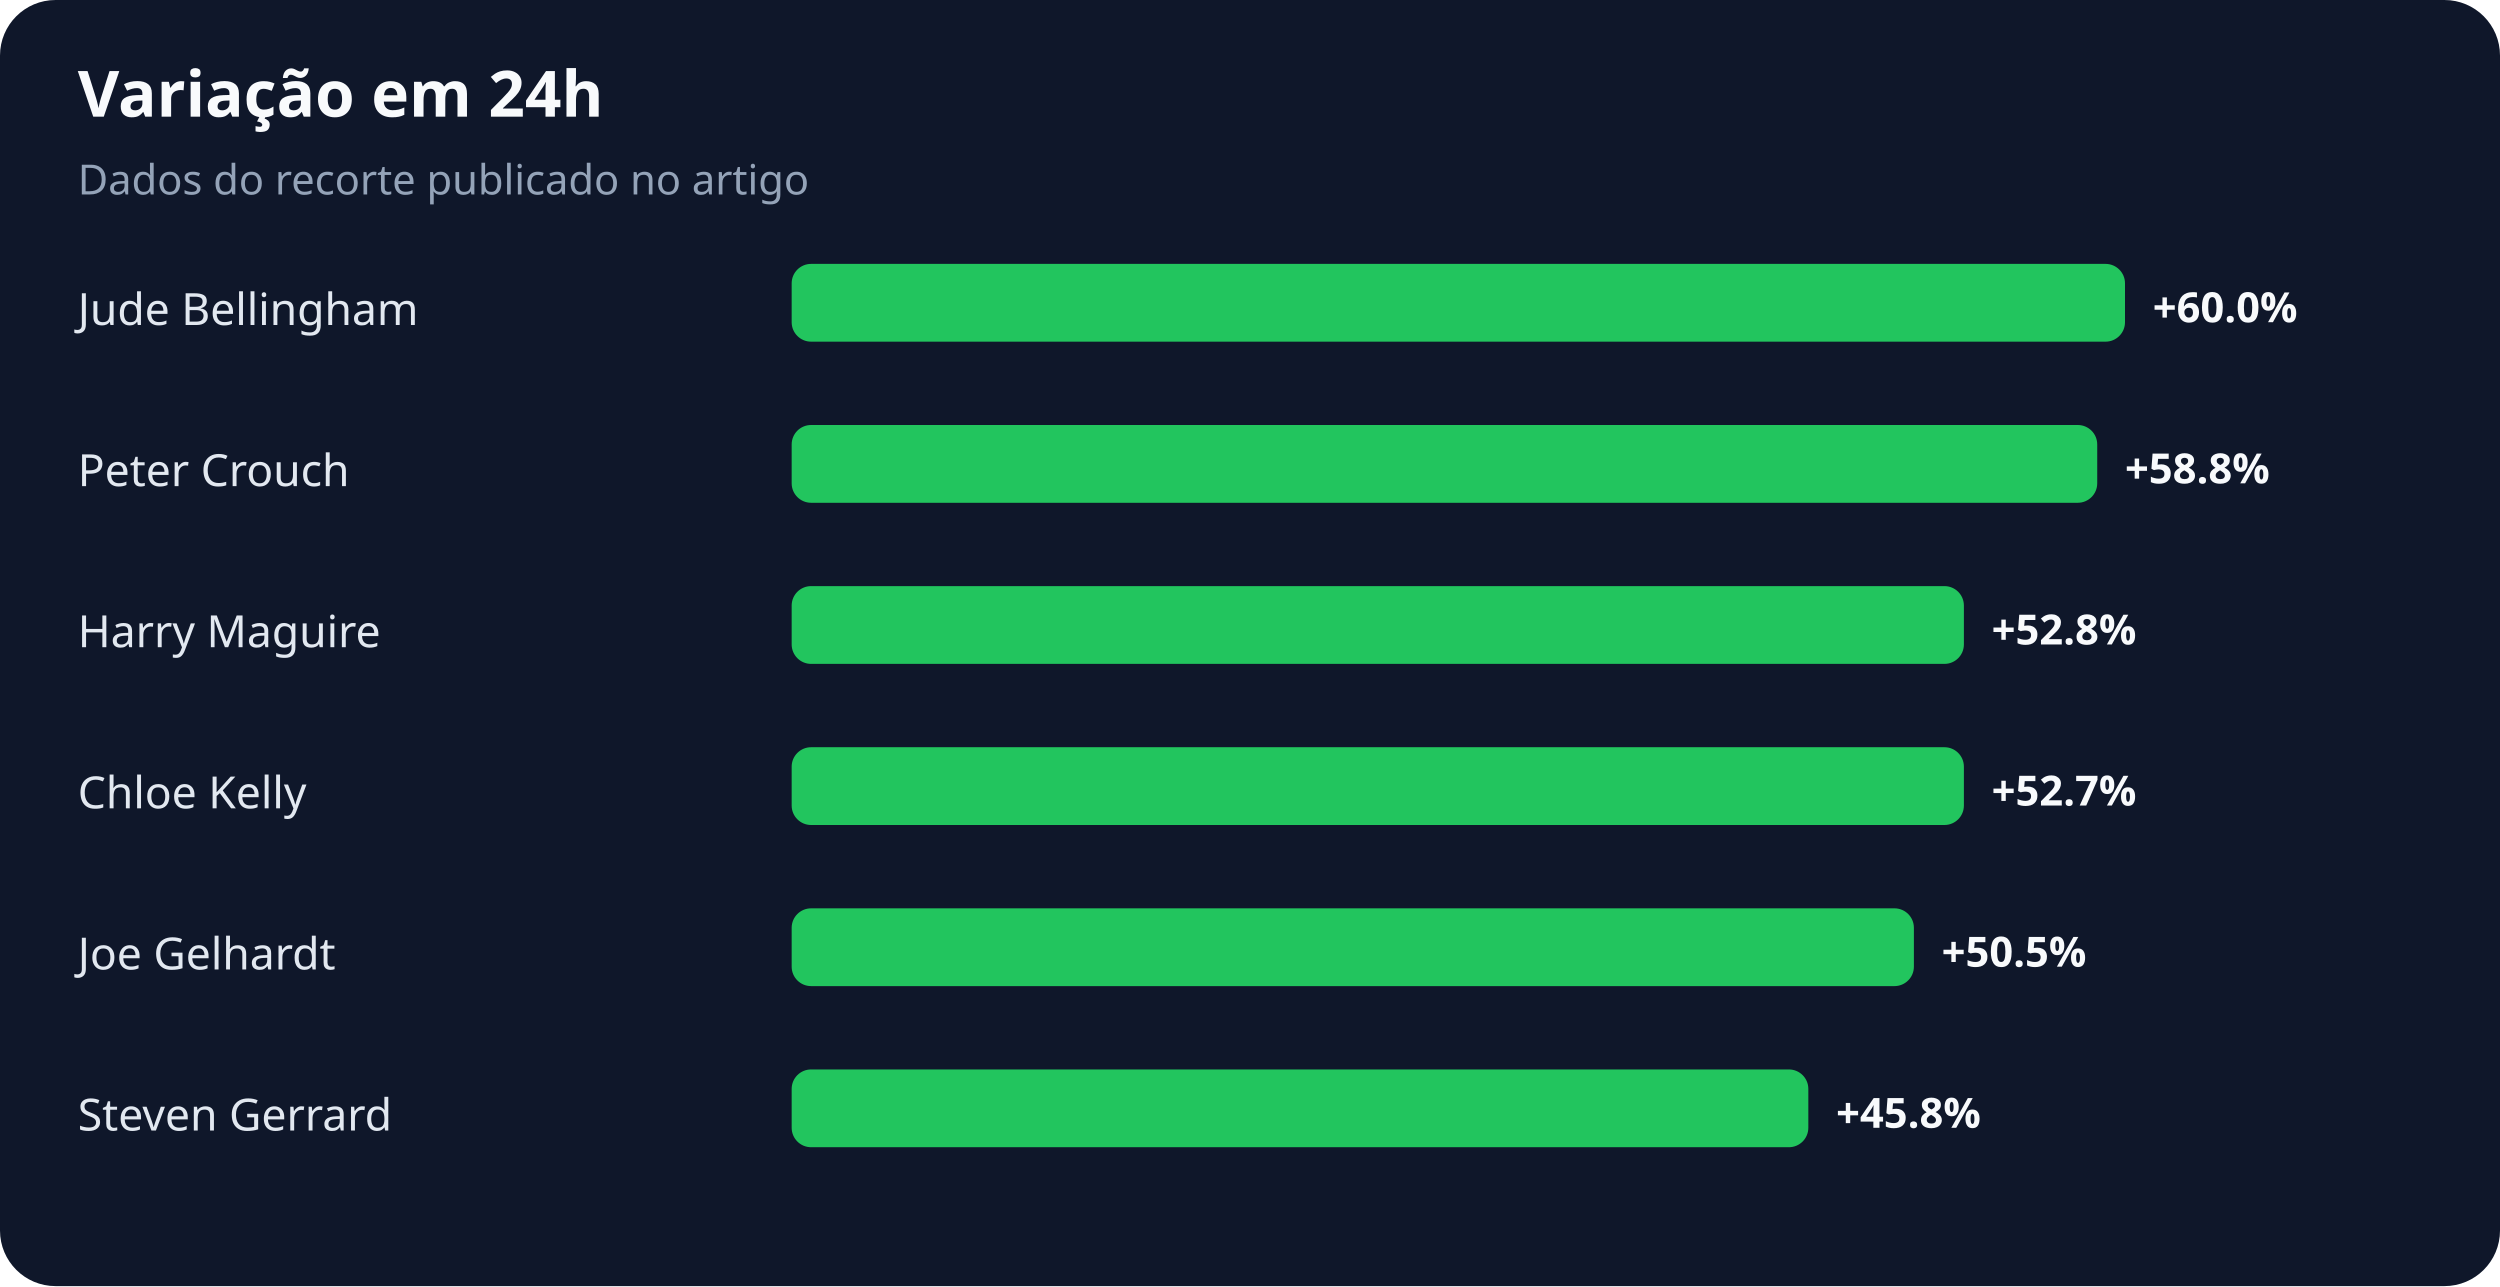
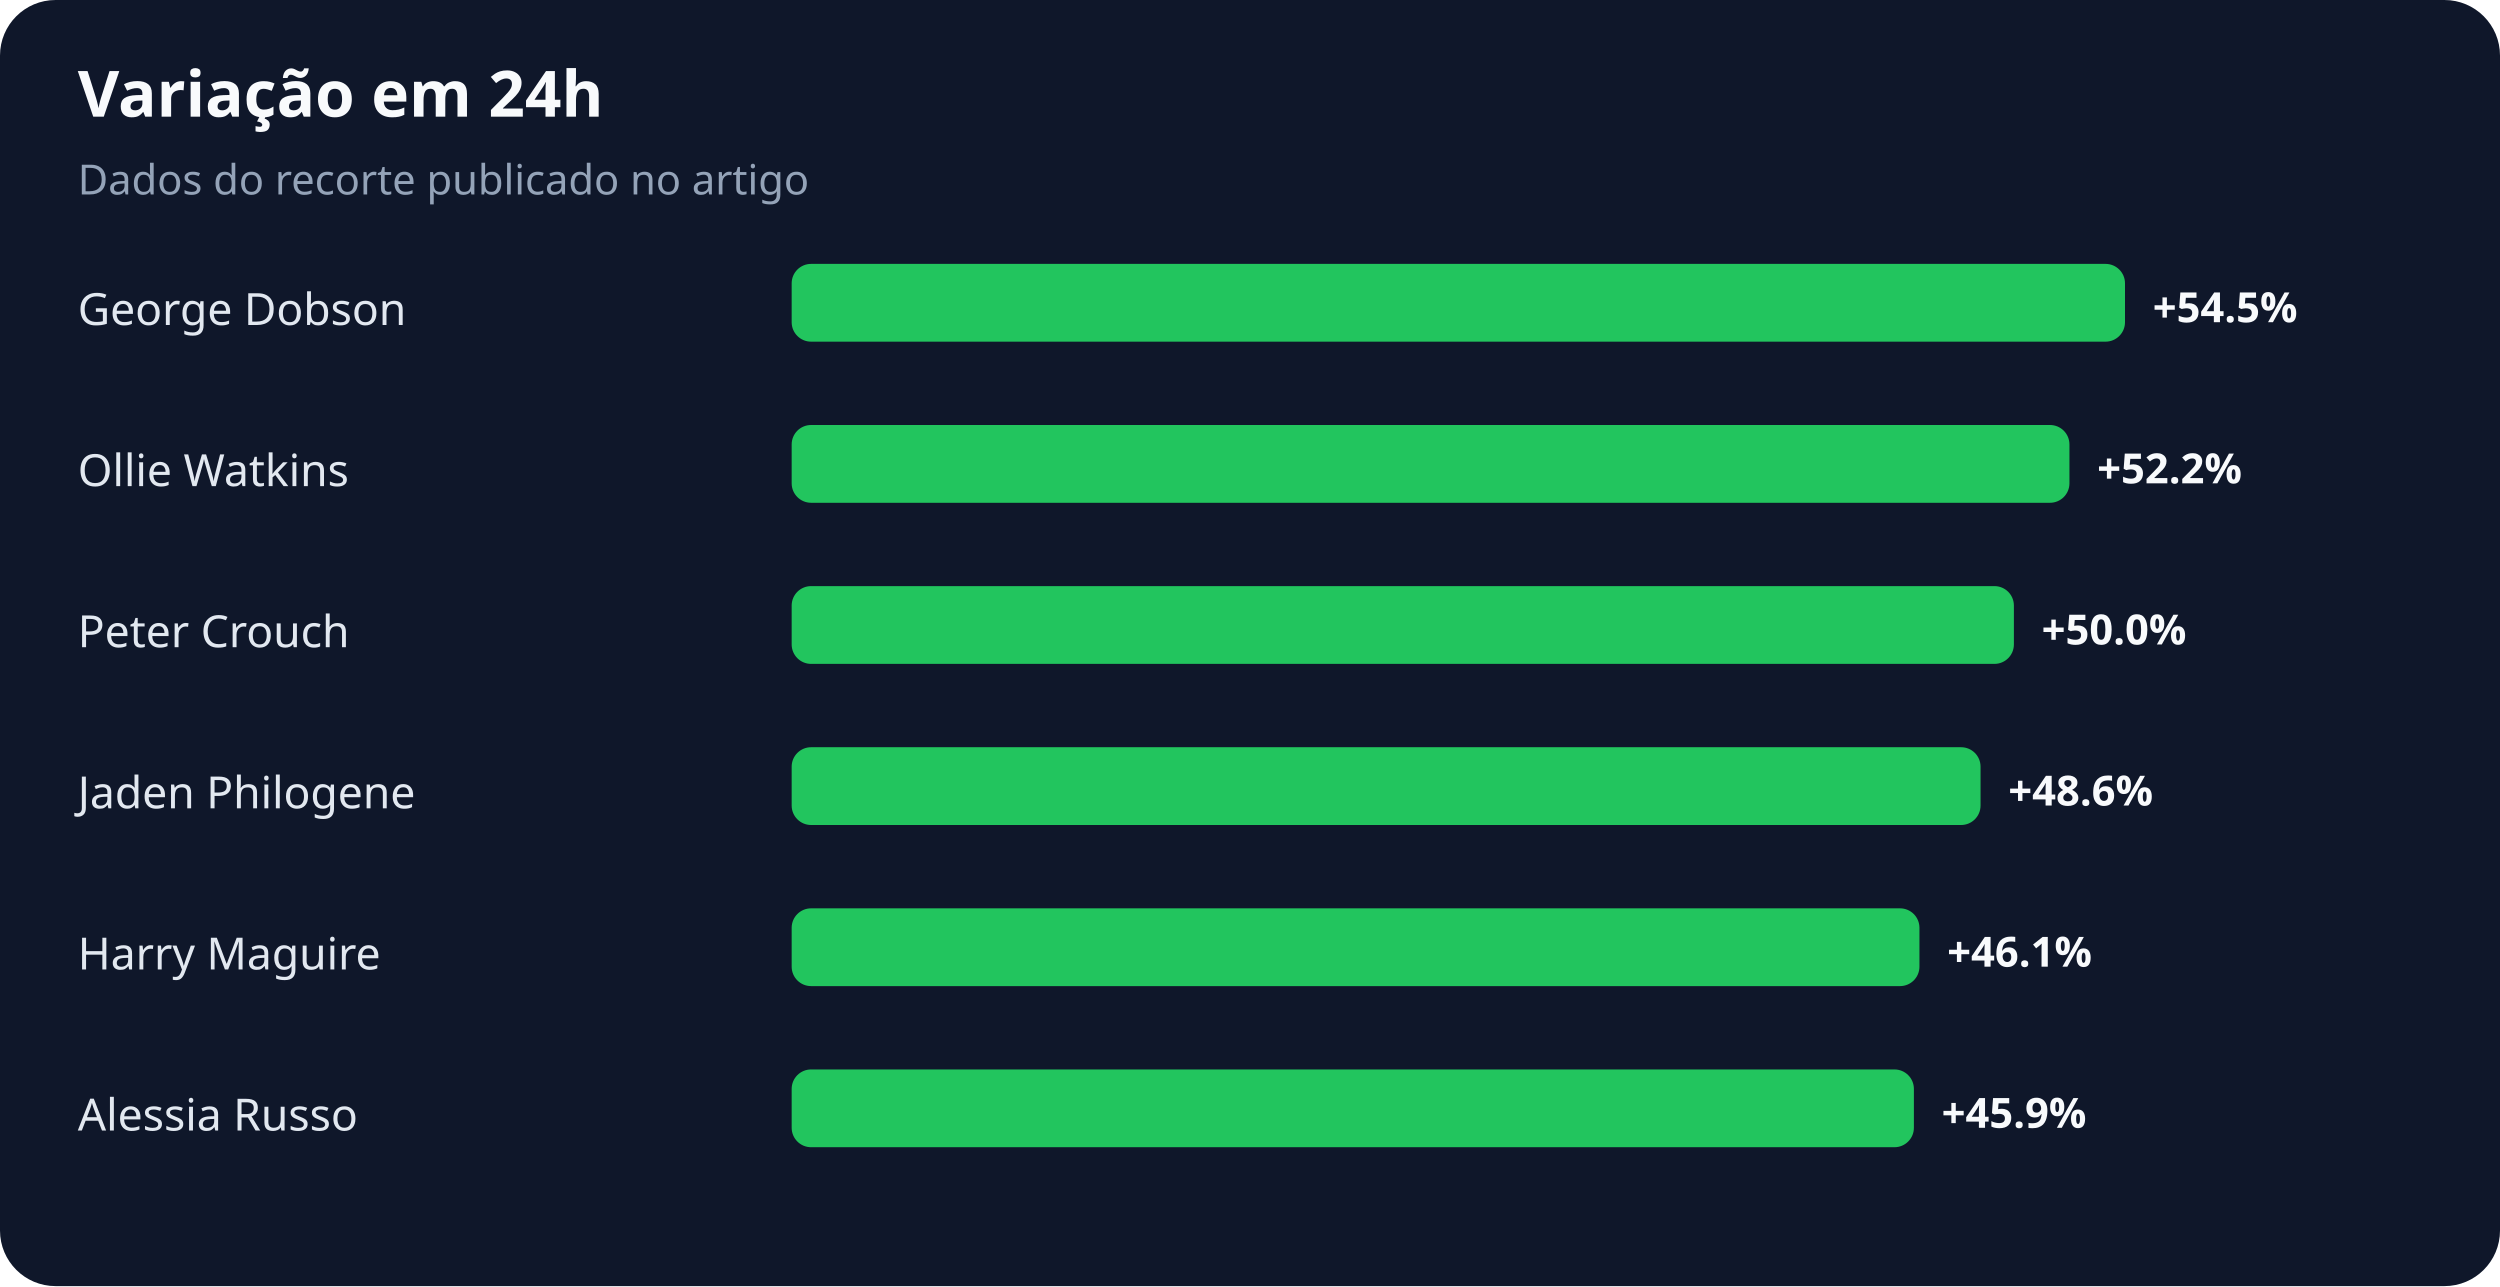
<svg xmlns="http://www.w3.org/2000/svg" width="900" height="463" viewBox="0 0 900 463" role="img" aria-labelledby="title desc">
  <rect width="100%" height="100%" rx="20" fill="#0f172a" />
  <text x="28" y="42" fill="#f8fafc" font-family="system-ui,sans-serif" font-size="23" font-weight="700">Variação em 24h</text>
  <text x="28" y="70" fill="#94a3b8" font-family="system-ui,sans-serif" font-size="15">Dados do recorte publicado no artigo</text>
-   <text x="28" y="117" fill="#e2e8f0" font-family="system-ui,sans-serif" font-size="16">Jude Bellingham</text>
+   <text x="28" y="117" fill="#e2e8f0" font-family="system-ui,sans-serif" font-size="16">George Dobson</text>
  <rect x="285" y="95" width="480" height="28" rx="7" fill="#22c55e" />
-   <text x="775" y="116" fill="#f8fafc" font-family="system-ui,sans-serif" font-size="15" font-weight="700">+60.0%</text>
-   <text x="28" y="175" fill="#e2e8f0" font-family="system-ui,sans-serif" font-size="16">Peter Crouch</text>
-   <rect x="285" y="153" width="470" height="28" rx="7" fill="#22c55e" />
-   <text x="765" y="174" fill="#f8fafc" font-family="system-ui,sans-serif" font-size="15" font-weight="700">+58.8%</text>
-   <text x="28" y="233" fill="#e2e8f0" font-family="system-ui,sans-serif" font-size="16">Harry Maguire</text>
-   <rect x="285" y="211" width="422" height="28" rx="7" fill="#22c55e" />
-   <text x="717" y="232" fill="#f8fafc" font-family="system-ui,sans-serif" font-size="15" font-weight="700">+52.8%</text>
-   <text x="28" y="291" fill="#e2e8f0" font-family="system-ui,sans-serif" font-size="16">Chloe Kelly</text>
-   <rect x="285" y="269" width="422" height="28" rx="7" fill="#22c55e" />
-   <text x="717" y="290" fill="#f8fafc" font-family="system-ui,sans-serif" font-size="15" font-weight="700">+52.7%</text>
-   <text x="28" y="349" fill="#e2e8f0" font-family="system-ui,sans-serif" font-size="16">Joe Gelhardt</text>
-   <rect x="285" y="327" width="404" height="28" rx="7" fill="#22c55e" />
-   <text x="699" y="348" fill="#f8fafc" font-family="system-ui,sans-serif" font-size="15" font-weight="700">+50.5%</text>
-   <text x="28" y="407" fill="#e2e8f0" font-family="system-ui,sans-serif" font-size="16">Steven Gerrard</text>
-   <rect x="285" y="385" width="366" height="28" rx="7" fill="#22c55e" />
-   <text x="661" y="406" fill="#f8fafc" font-family="system-ui,sans-serif" font-size="15" font-weight="700">+45.8%</text>
+   <text x="775" y="116" fill="#f8fafc" font-family="system-ui,sans-serif" font-size="15" font-weight="700">+54.5%</text>
+   <text x="28" y="175" fill="#e2e8f0" font-family="system-ui,sans-serif" font-size="16">Ollie Watkins</text>
+   <rect x="285" y="153" width="460" height="28" rx="7" fill="#22c55e" />
+   <text x="755" y="174" fill="#f8fafc" font-family="system-ui,sans-serif" font-size="15" font-weight="700">+52.2%</text>
+   <text x="28" y="233" fill="#e2e8f0" font-family="system-ui,sans-serif" font-size="16">Peter Crouch</text>
+   <rect x="285" y="211" width="440" height="28" rx="7" fill="#22c55e" />
+   <text x="735" y="232" fill="#f8fafc" font-family="system-ui,sans-serif" font-size="15" font-weight="700">+50.0%</text>
+   <text x="28" y="291" fill="#e2e8f0" font-family="system-ui,sans-serif" font-size="16">Jaden Philogene</text>
+   <rect x="285" y="269" width="428" height="28" rx="7" fill="#22c55e" />
+   <text x="723" y="290" fill="#f8fafc" font-family="system-ui,sans-serif" font-size="15" font-weight="700">+48.6%</text>
+   <text x="28" y="349" fill="#e2e8f0" font-family="system-ui,sans-serif" font-size="16">Harry Maguire</text>
+   <rect x="285" y="327" width="406" height="28" rx="7" fill="#22c55e" />
+   <text x="701" y="348" fill="#f8fafc" font-family="system-ui,sans-serif" font-size="15" font-weight="700">+46.1%</text>
+   <text x="28" y="407" fill="#e2e8f0" font-family="system-ui,sans-serif" font-size="16">Alessia Russo</text>
+   <rect x="285" y="385" width="404" height="28" rx="7" fill="#22c55e" />
+   <text x="699" y="406" fill="#f8fafc" font-family="system-ui,sans-serif" font-size="15" font-weight="700">+45.9%</text>
</svg>
